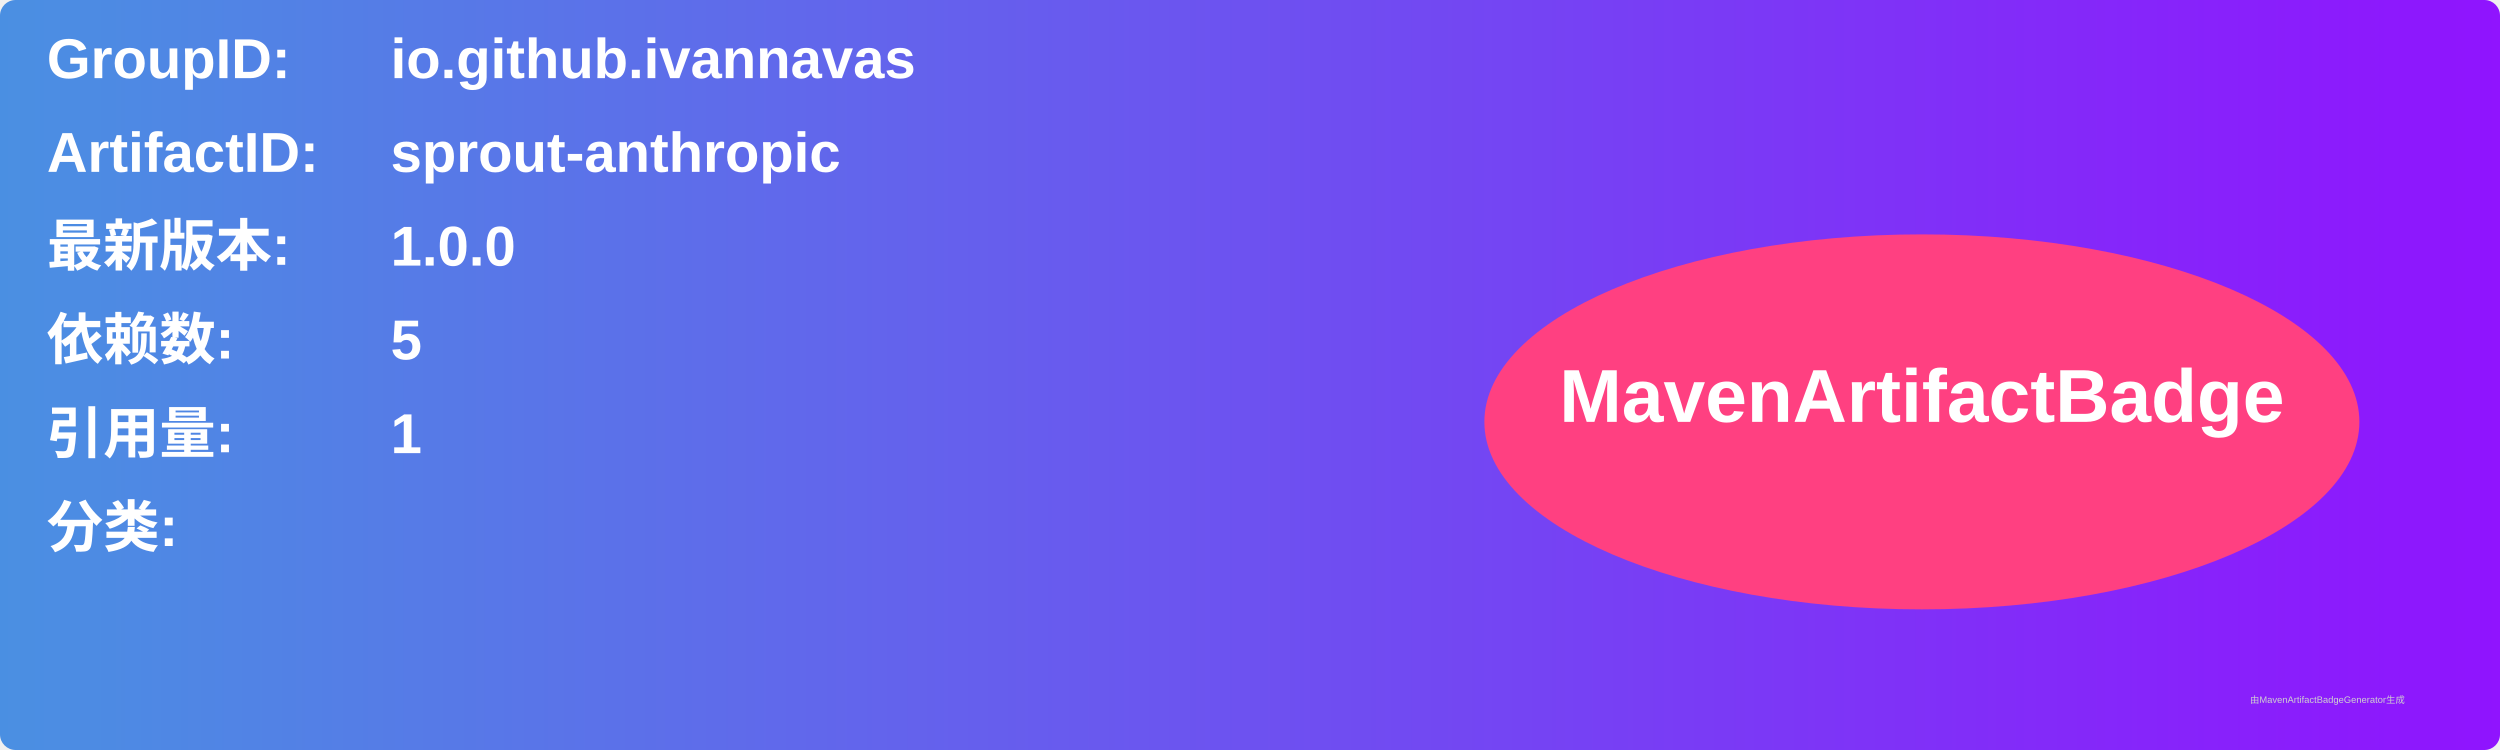
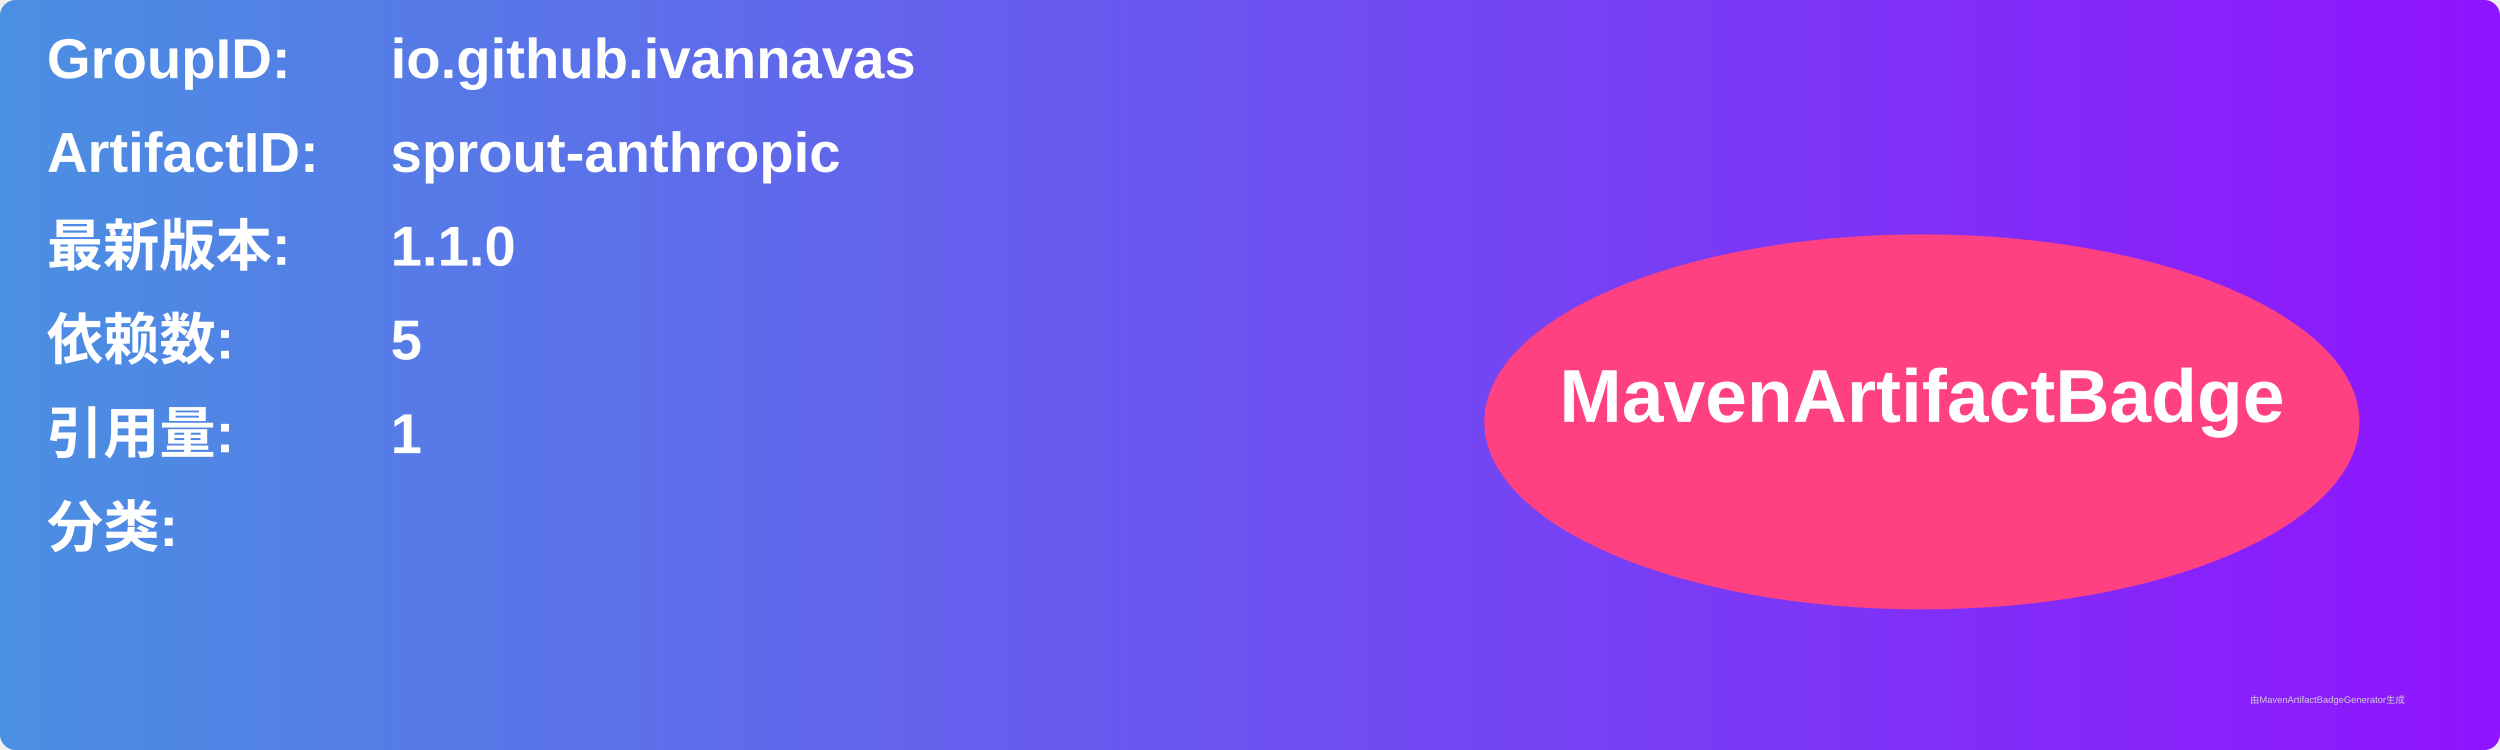
<svg xmlns="http://www.w3.org/2000/svg" width="800" height="240" viewBox="0 0 800 240">
  <linearGradient id="grad" x1="0%" y1="0%" x2="100%" y2="0%">
    <stop offset="0%" stop-color="#4a90e2" />
    <stop offset="100%" stop-color="#9013fe" />
  </linearGradient>
  <rect width="100%" height="100%" rx="5" ry="5" fill="url(#grad)" />
  <g transform="translate(15, 15)">
    <text x="0" y="10" font-family="Arial" font-size="18" fill="white" font-weight="bold" width="260">GroupID:</text>
    <text x="110" y="10" font-family="Arial" font-size="18" fill="white" font-weight="bold" width="460">io.github.ivannavas</text>
    <text x="0" y="40" font-family="Arial" font-size="18" fill="white" font-weight="bold" width="260">ArtifactID:</text>
    <text x="110" y="40" font-family="Arial" font-size="18" fill="white" font-weight="bold" width="460">sprout-anthropic</text>
    <text x="0" y="70" font-family="Arial" font-size="18" fill="white" font-weight="bold">最新版本:</text>
    <text x="110" y="70" font-family="Arial" font-size="18" fill="white" font-weight="bold">
-       <tspan font-weight="bold">1.0.0</tspan>
+       <tspan font-weight="bold">1.1.0</tspan>
    </text>
    <text x="0" y="100" font-family="Arial" font-size="18" fill="white" font-weight="bold">依赖数: </text>
    <text x="110" y="100" font-family="Arial" font-size="18" fill="white">
      <tspan font-weight="bold">5</tspan>
    </text>
    <text x="0" y="130" font-family="Arial" font-size="18" fill="white" font-weight="bold">引用量: </text>
    <text x="110" y="130" font-family="Arial" font-size="18" fill="white">
      <tspan font-weight="bold">1</tspan>
    </text>
    <text x="0" y="160" font-family="Arial" font-size="18" fill="white" font-weight="bold">分类:</text>
    <text x="10" y="190" font-family="Arial" font-size="10" fill="white">
      <tspan font-weight="bold" />
    </text>
    <ellipse cx="600" cy="120" rx="140" ry="60" fill="#ff4081" />
    <text x="600" y="120" text-anchor="middle" font-family="Arial" font-size="24" fill="white" font-weight="bold">MavenArtifactBadge</text>
  </g>
  <text x="720" y="225" font-family="Arial" font-size="3" fill="#d0d0d0">由MavenArtifactBadgeGenerator生成</text>
</svg>
